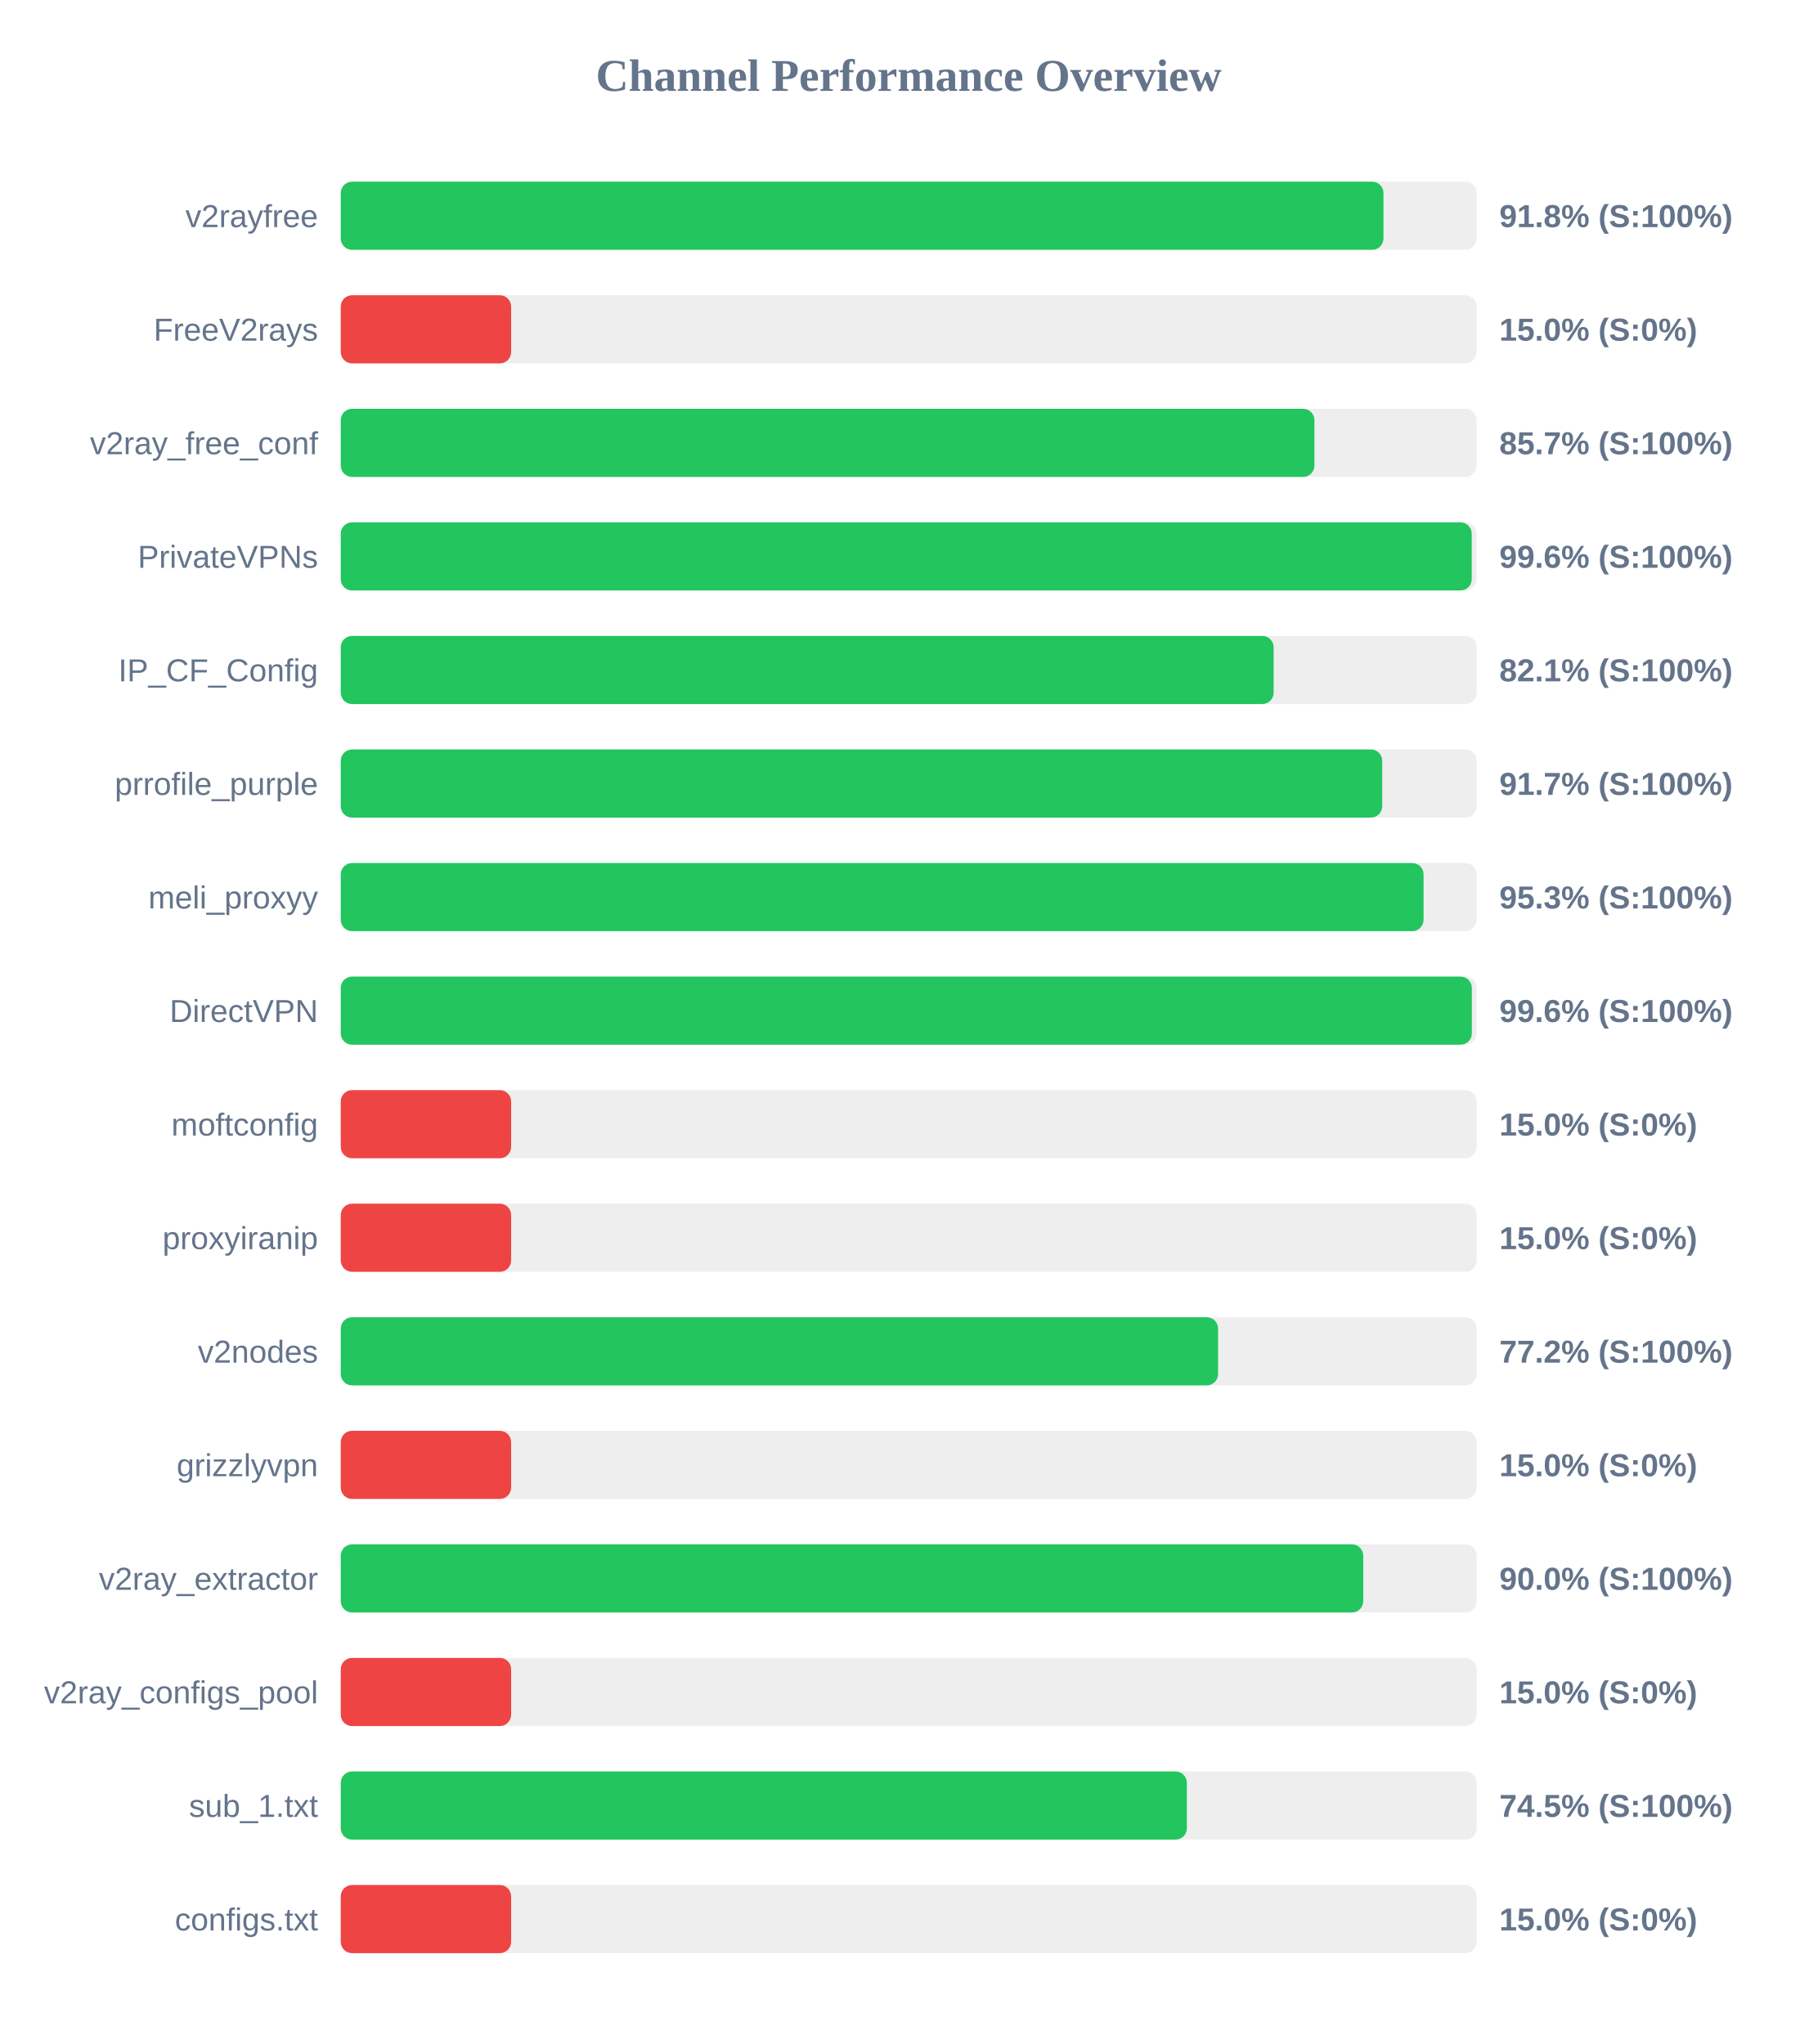
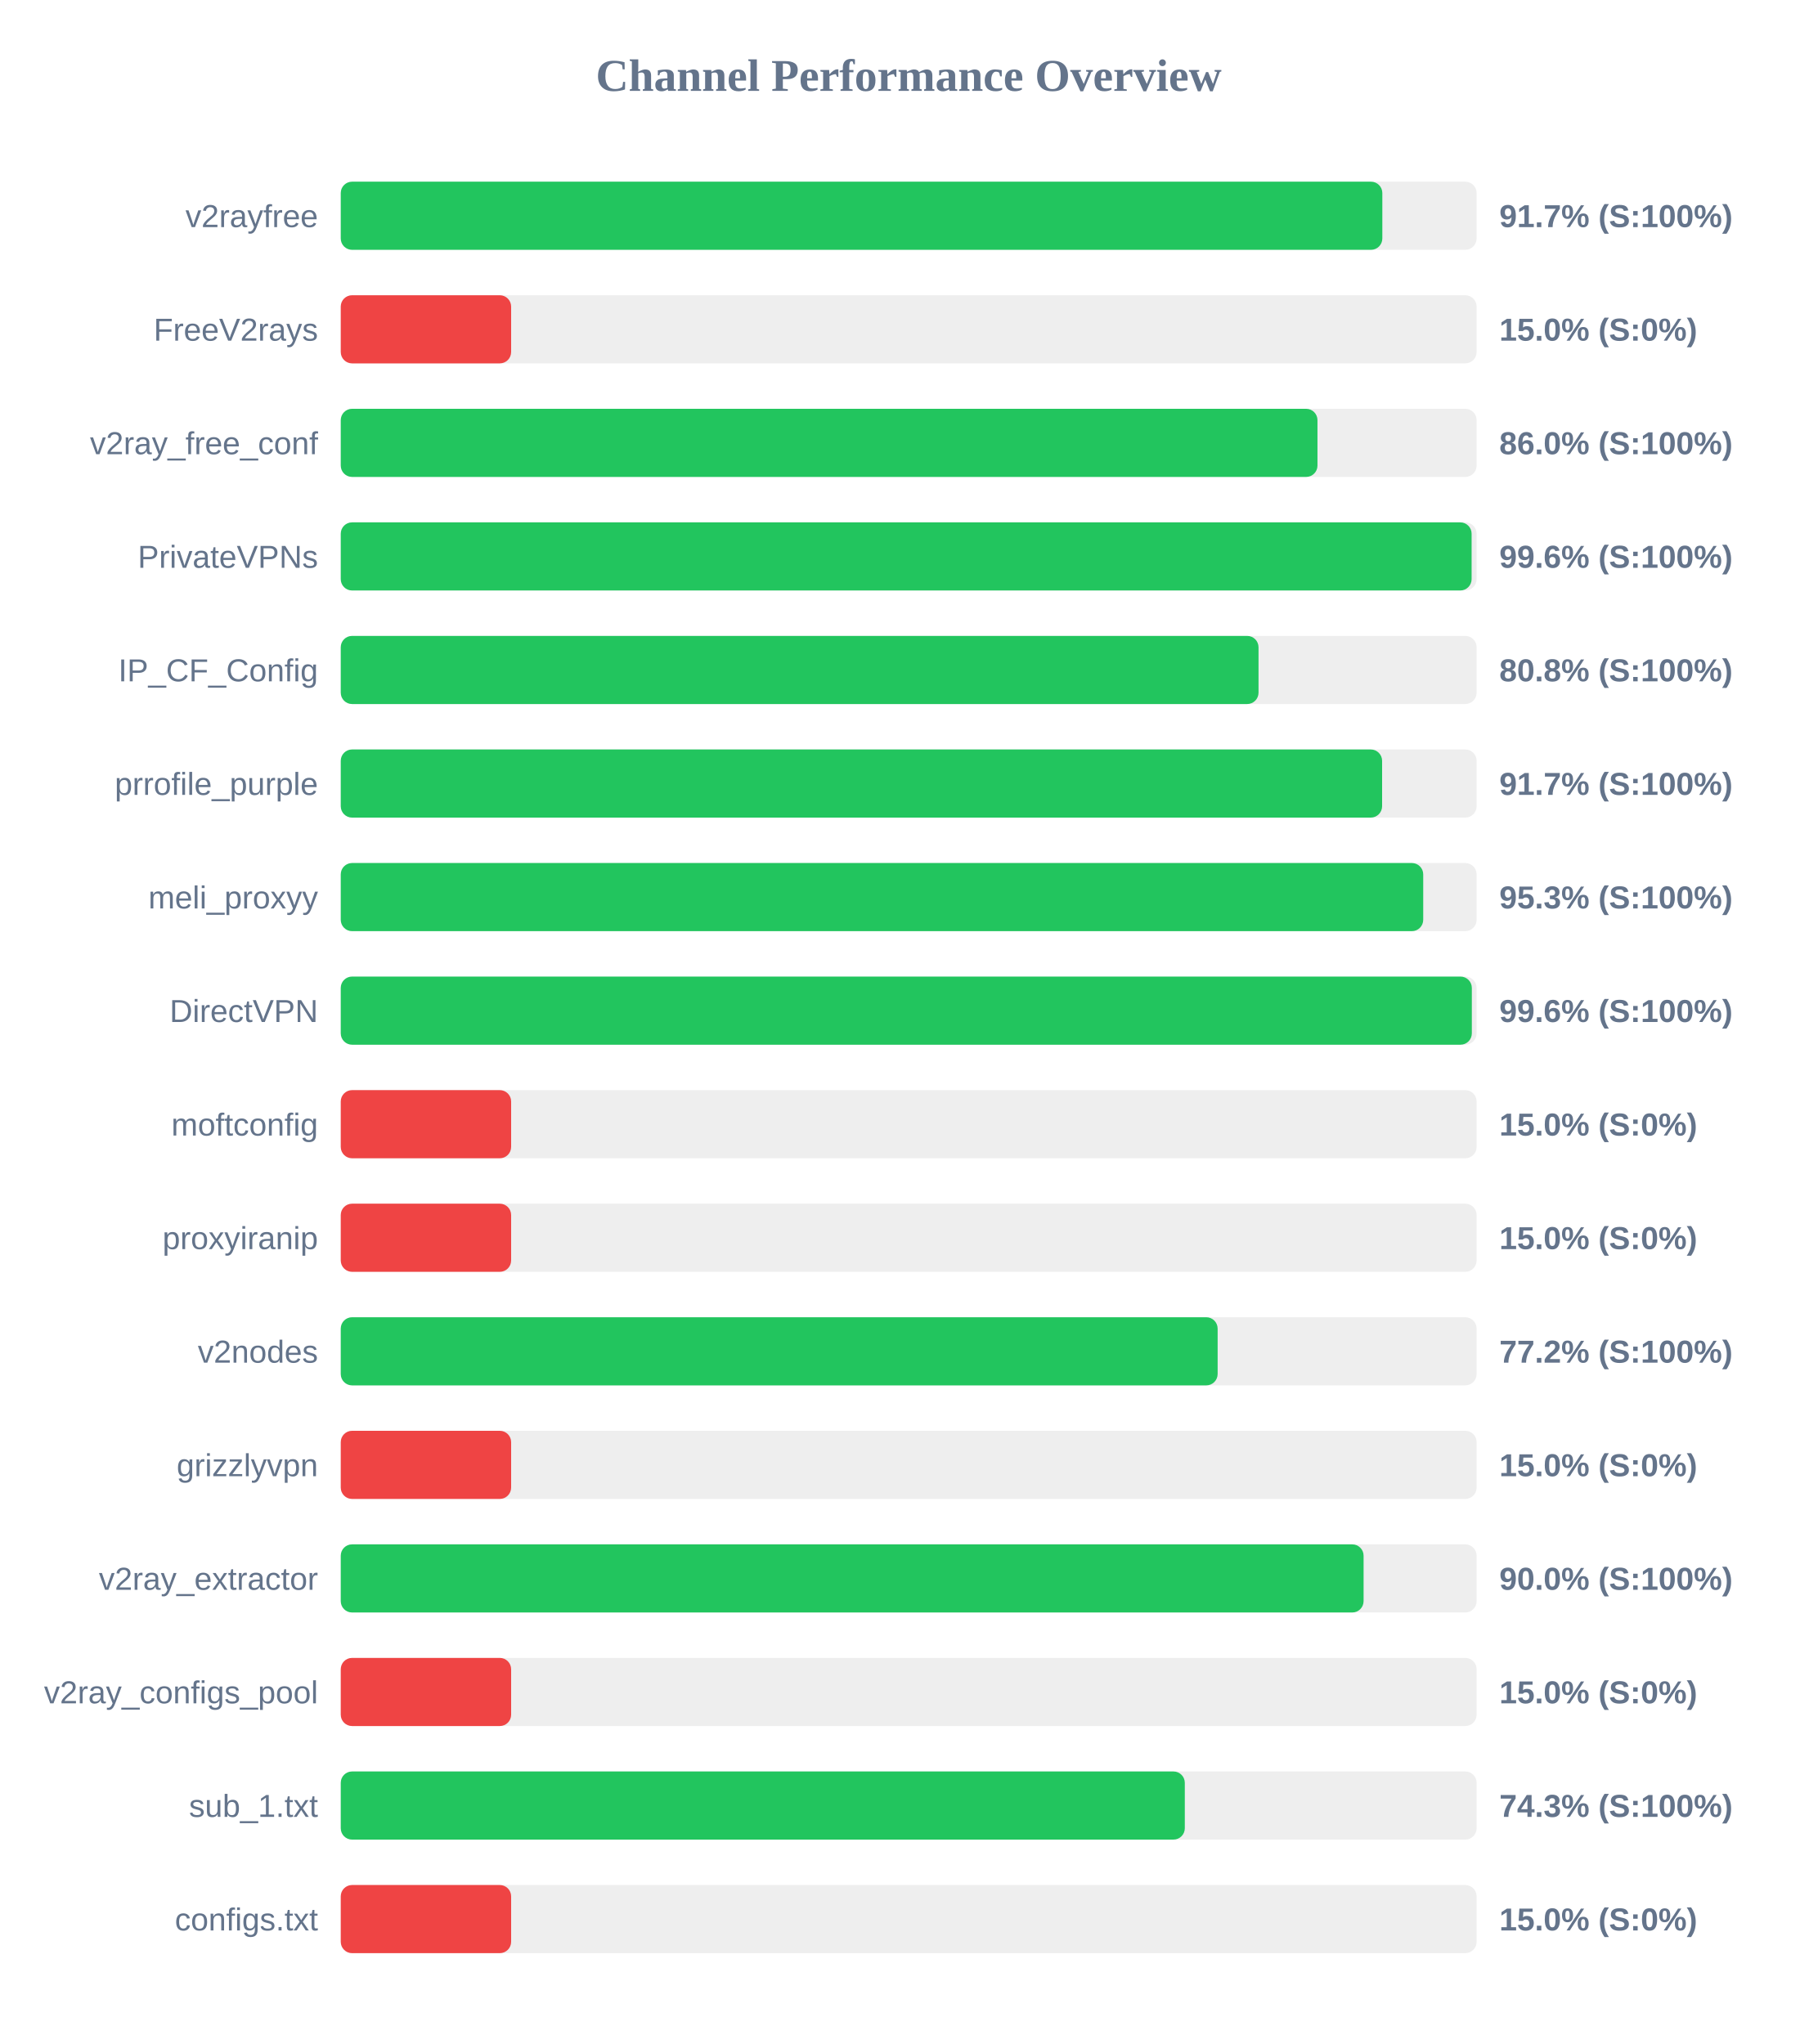
<svg xmlns="http://www.w3.org/2000/svg" width="800" height="900" version="1.1">
  <style>
        .row { font: 14px Arial; fill: #64748b; }
        .score { font: bold 14px Arial; fill: #64748b; }
    </style>
  <text x="400" y="40" text-anchor="middle" font-size="20px" font-weight="bold" fill="#64748b">Channel Performance Overview</text>
  <rect x="150" y="80" width="500" height="30" fill="#eee" rx="5" />
-   <rect x="150" y="80" width="459.0" height="30" fill="#22c55e" rx="5" />
+   <rect x="150" y="80" width="458.5" height="30" fill="#22c55e" rx="5" />
  <text x="140" y="100" text-anchor="end" class="row">v2rayfree</text>
-   <text x="660" y="100" text-anchor="start" class="score">91.8% (S:100%)</text>
+   <text x="660" y="100" text-anchor="start" class="score">91.7% (S:100%)</text>
  <rect x="150" y="130" width="500" height="30" fill="#eee" rx="5" />
  <rect x="150" y="130" width="75.0" height="30" fill="#ef4444" rx="5" />
  <text x="140" y="150" text-anchor="end" class="row">FreeV2rays</text>
  <text x="660" y="150" text-anchor="start" class="score">15.0% (S:0%)</text>
  <rect x="150" y="180" width="500" height="30" fill="#eee" rx="5" />
-   <rect x="150" y="180" width="428.6" height="30" fill="#22c55e" rx="5" />
+   <rect x="150" y="180" width="429.95" height="30" fill="#22c55e" rx="5" />
  <text x="140" y="200" text-anchor="end" class="row">v2ray_free_conf</text>
-   <text x="660" y="200" text-anchor="start" class="score">85.7% (S:100%)</text>
+   <text x="660" y="200" text-anchor="start" class="score">86.0% (S:100%)</text>
  <rect x="150" y="230" width="500" height="30" fill="#eee" rx="5" />
-   <rect x="150" y="230" width="497.85" height="30" fill="#22c55e" rx="5" />
+   <rect x="150" y="230" width="497.8" height="30" fill="#22c55e" rx="5" />
  <text x="140" y="250" text-anchor="end" class="row">PrivateVPNs</text>
  <text x="660" y="250" text-anchor="start" class="score">99.6% (S:100%)</text>
  <rect x="150" y="280" width="500" height="30" fill="#eee" rx="5" />
-   <rect x="150" y="280" width="410.65" height="30" fill="#22c55e" rx="5" />
+   <rect x="150" y="280" width="404.0" height="30" fill="#22c55e" rx="5" />
  <text x="140" y="300" text-anchor="end" class="row">IP_CF_Config</text>
-   <text x="660" y="300" text-anchor="start" class="score">82.1% (S:100%)</text>
+   <text x="660" y="300" text-anchor="start" class="score">80.8% (S:100%)</text>
  <rect x="150" y="330" width="500" height="30" fill="#eee" rx="5" />
-   <rect x="150" y="330" width="458.45" height="30" fill="#22c55e" rx="5" />
+   <rect x="150" y="330" width="458.4" height="30" fill="#22c55e" rx="5" />
  <text x="140" y="350" text-anchor="end" class="row">prrofile_purple</text>
  <text x="660" y="350" text-anchor="start" class="score">91.7% (S:100%)</text>
  <rect x="150" y="380" width="500" height="30" fill="#eee" rx="5" />
-   <rect x="150" y="380" width="476.65" height="30" fill="#22c55e" rx="5" />
+   <rect x="150" y="380" width="476.5" height="30" fill="#22c55e" rx="5" />
  <text x="140" y="400" text-anchor="end" class="row">meli_proxyy</text>
  <text x="660" y="400" text-anchor="start" class="score">95.3% (S:100%)</text>
  <rect x="150" y="430" width="500" height="30" fill="#eee" rx="5" />
  <rect x="150" y="430" width="497.9" height="30" fill="#22c55e" rx="5" />
  <text x="140" y="450" text-anchor="end" class="row">DirectVPN</text>
  <text x="660" y="450" text-anchor="start" class="score">99.6% (S:100%)</text>
  <rect x="150" y="480" width="500" height="30" fill="#eee" rx="5" />
  <rect x="150" y="480" width="75.0" height="30" fill="#ef4444" rx="5" />
  <text x="140" y="500" text-anchor="end" class="row">moftconfig</text>
  <text x="660" y="500" text-anchor="start" class="score">15.0% (S:0%)</text>
  <rect x="150" y="530" width="500" height="30" fill="#eee" rx="5" />
  <rect x="150" y="530" width="75.0" height="30" fill="#ef4444" rx="5" />
  <text x="140" y="550" text-anchor="end" class="row">proxyiranip</text>
  <text x="660" y="550" text-anchor="start" class="score">15.0% (S:0%)</text>
  <rect x="150" y="580" width="500" height="30" fill="#eee" rx="5" />
-   <rect x="150" y="580" width="386.2" height="30" fill="#22c55e" rx="5" />
+   <rect x="150" y="580" width="386.0" height="30" fill="#22c55e" rx="5" />
  <text x="140" y="600" text-anchor="end" class="row">v2nodes</text>
  <text x="660" y="600" text-anchor="start" class="score">77.2% (S:100%)</text>
  <rect x="150" y="630" width="500" height="30" fill="#eee" rx="5" />
  <rect x="150" y="630" width="75.0" height="30" fill="#ef4444" rx="5" />
  <text x="140" y="650" text-anchor="end" class="row">grizzlyvpn</text>
  <text x="660" y="650" text-anchor="start" class="score">15.0% (S:0%)</text>
  <rect x="150" y="680" width="500" height="30" fill="#eee" rx="5" />
-   <rect x="150" y="680" width="450.1" height="30" fill="#22c55e" rx="5" />
+   <rect x="150" y="680" width="450.25" height="30" fill="#22c55e" rx="5" />
  <text x="140" y="700" text-anchor="end" class="row">v2ray_extractor</text>
  <text x="660" y="700" text-anchor="start" class="score">90.0% (S:100%)</text>
  <rect x="150" y="730" width="500" height="30" fill="#eee" rx="5" />
  <rect x="150" y="730" width="75.0" height="30" fill="#ef4444" rx="5" />
  <text x="140" y="750" text-anchor="end" class="row">v2ray_configs_pool</text>
  <text x="660" y="750" text-anchor="start" class="score">15.0% (S:0%)</text>
  <rect x="150" y="780" width="500" height="30" fill="#eee" rx="5" />
-   <rect x="150" y="780" width="372.45" height="30" fill="#22c55e" rx="5" />
+   <rect x="150" y="780" width="371.55" height="30" fill="#22c55e" rx="5" />
  <text x="140" y="800" text-anchor="end" class="row">sub_1.txt</text>
-   <text x="660" y="800" text-anchor="start" class="score">74.5% (S:100%)</text>
+   <text x="660" y="800" text-anchor="start" class="score">74.3% (S:100%)</text>
  <rect x="150" y="830" width="500" height="30" fill="#eee" rx="5" />
  <rect x="150" y="830" width="75.0" height="30" fill="#ef4444" rx="5" />
  <text x="140" y="850" text-anchor="end" class="row">configs.txt</text>
  <text x="660" y="850" text-anchor="start" class="score">15.0% (S:0%)</text>
</svg>
